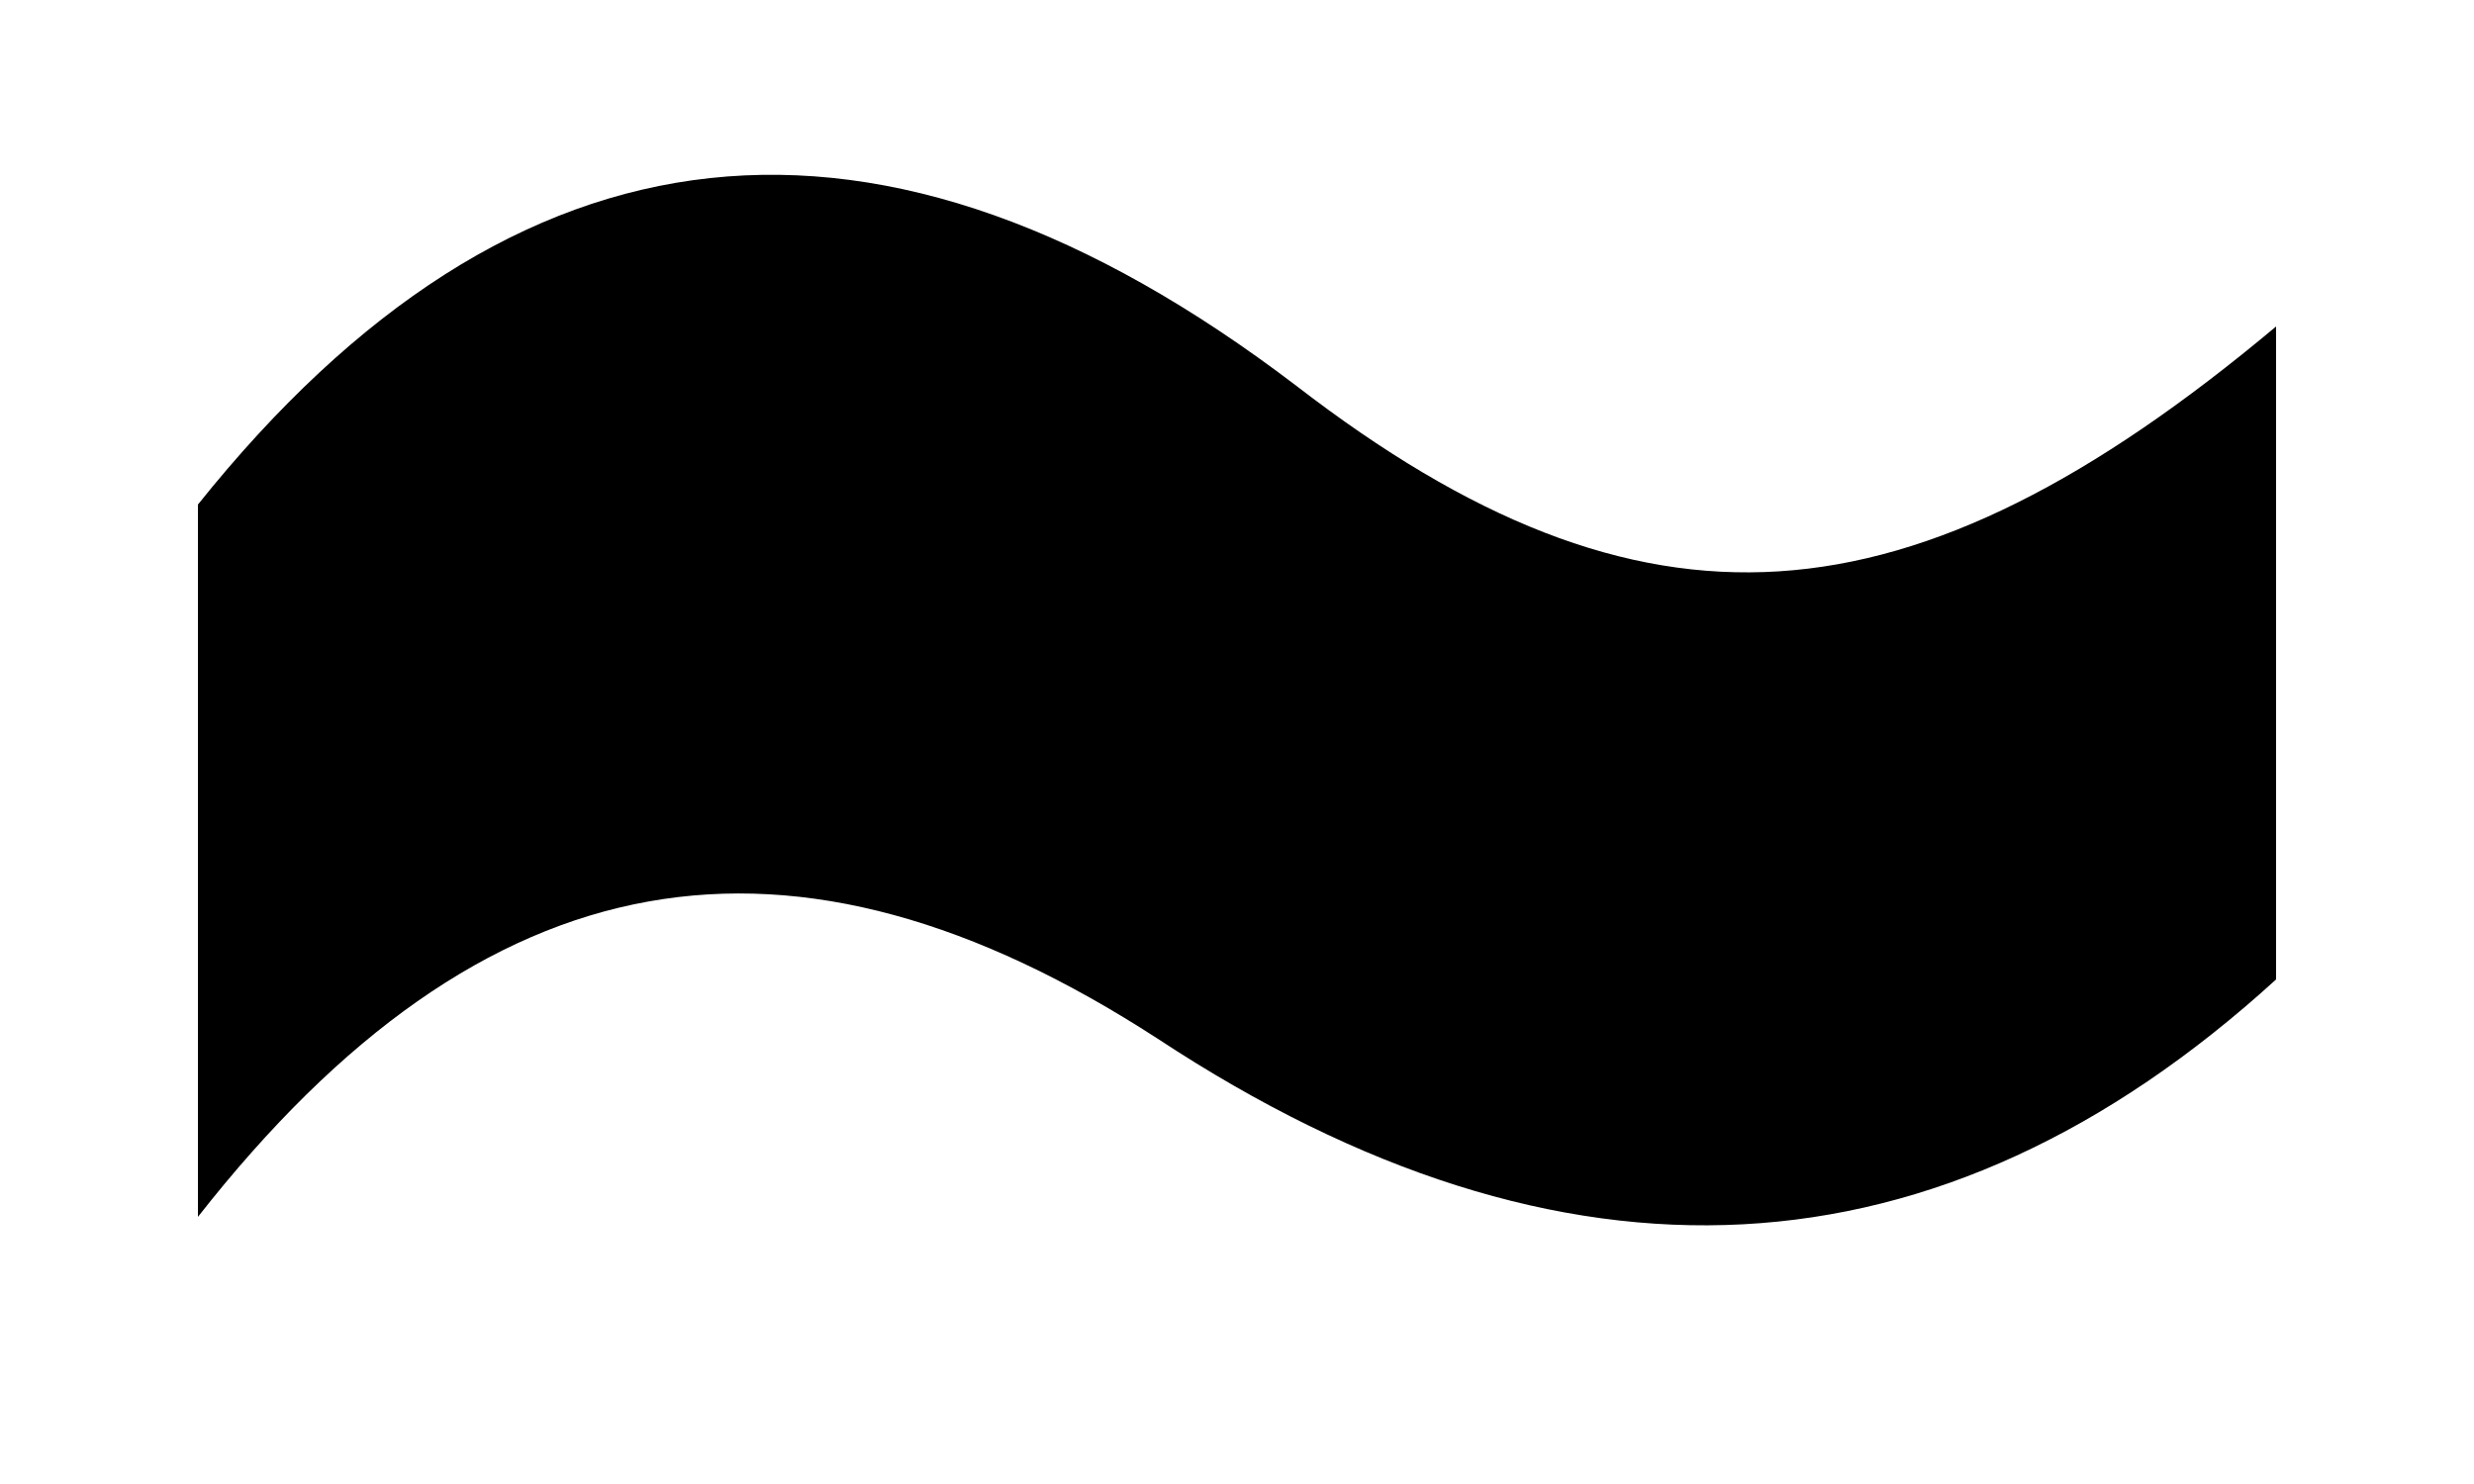
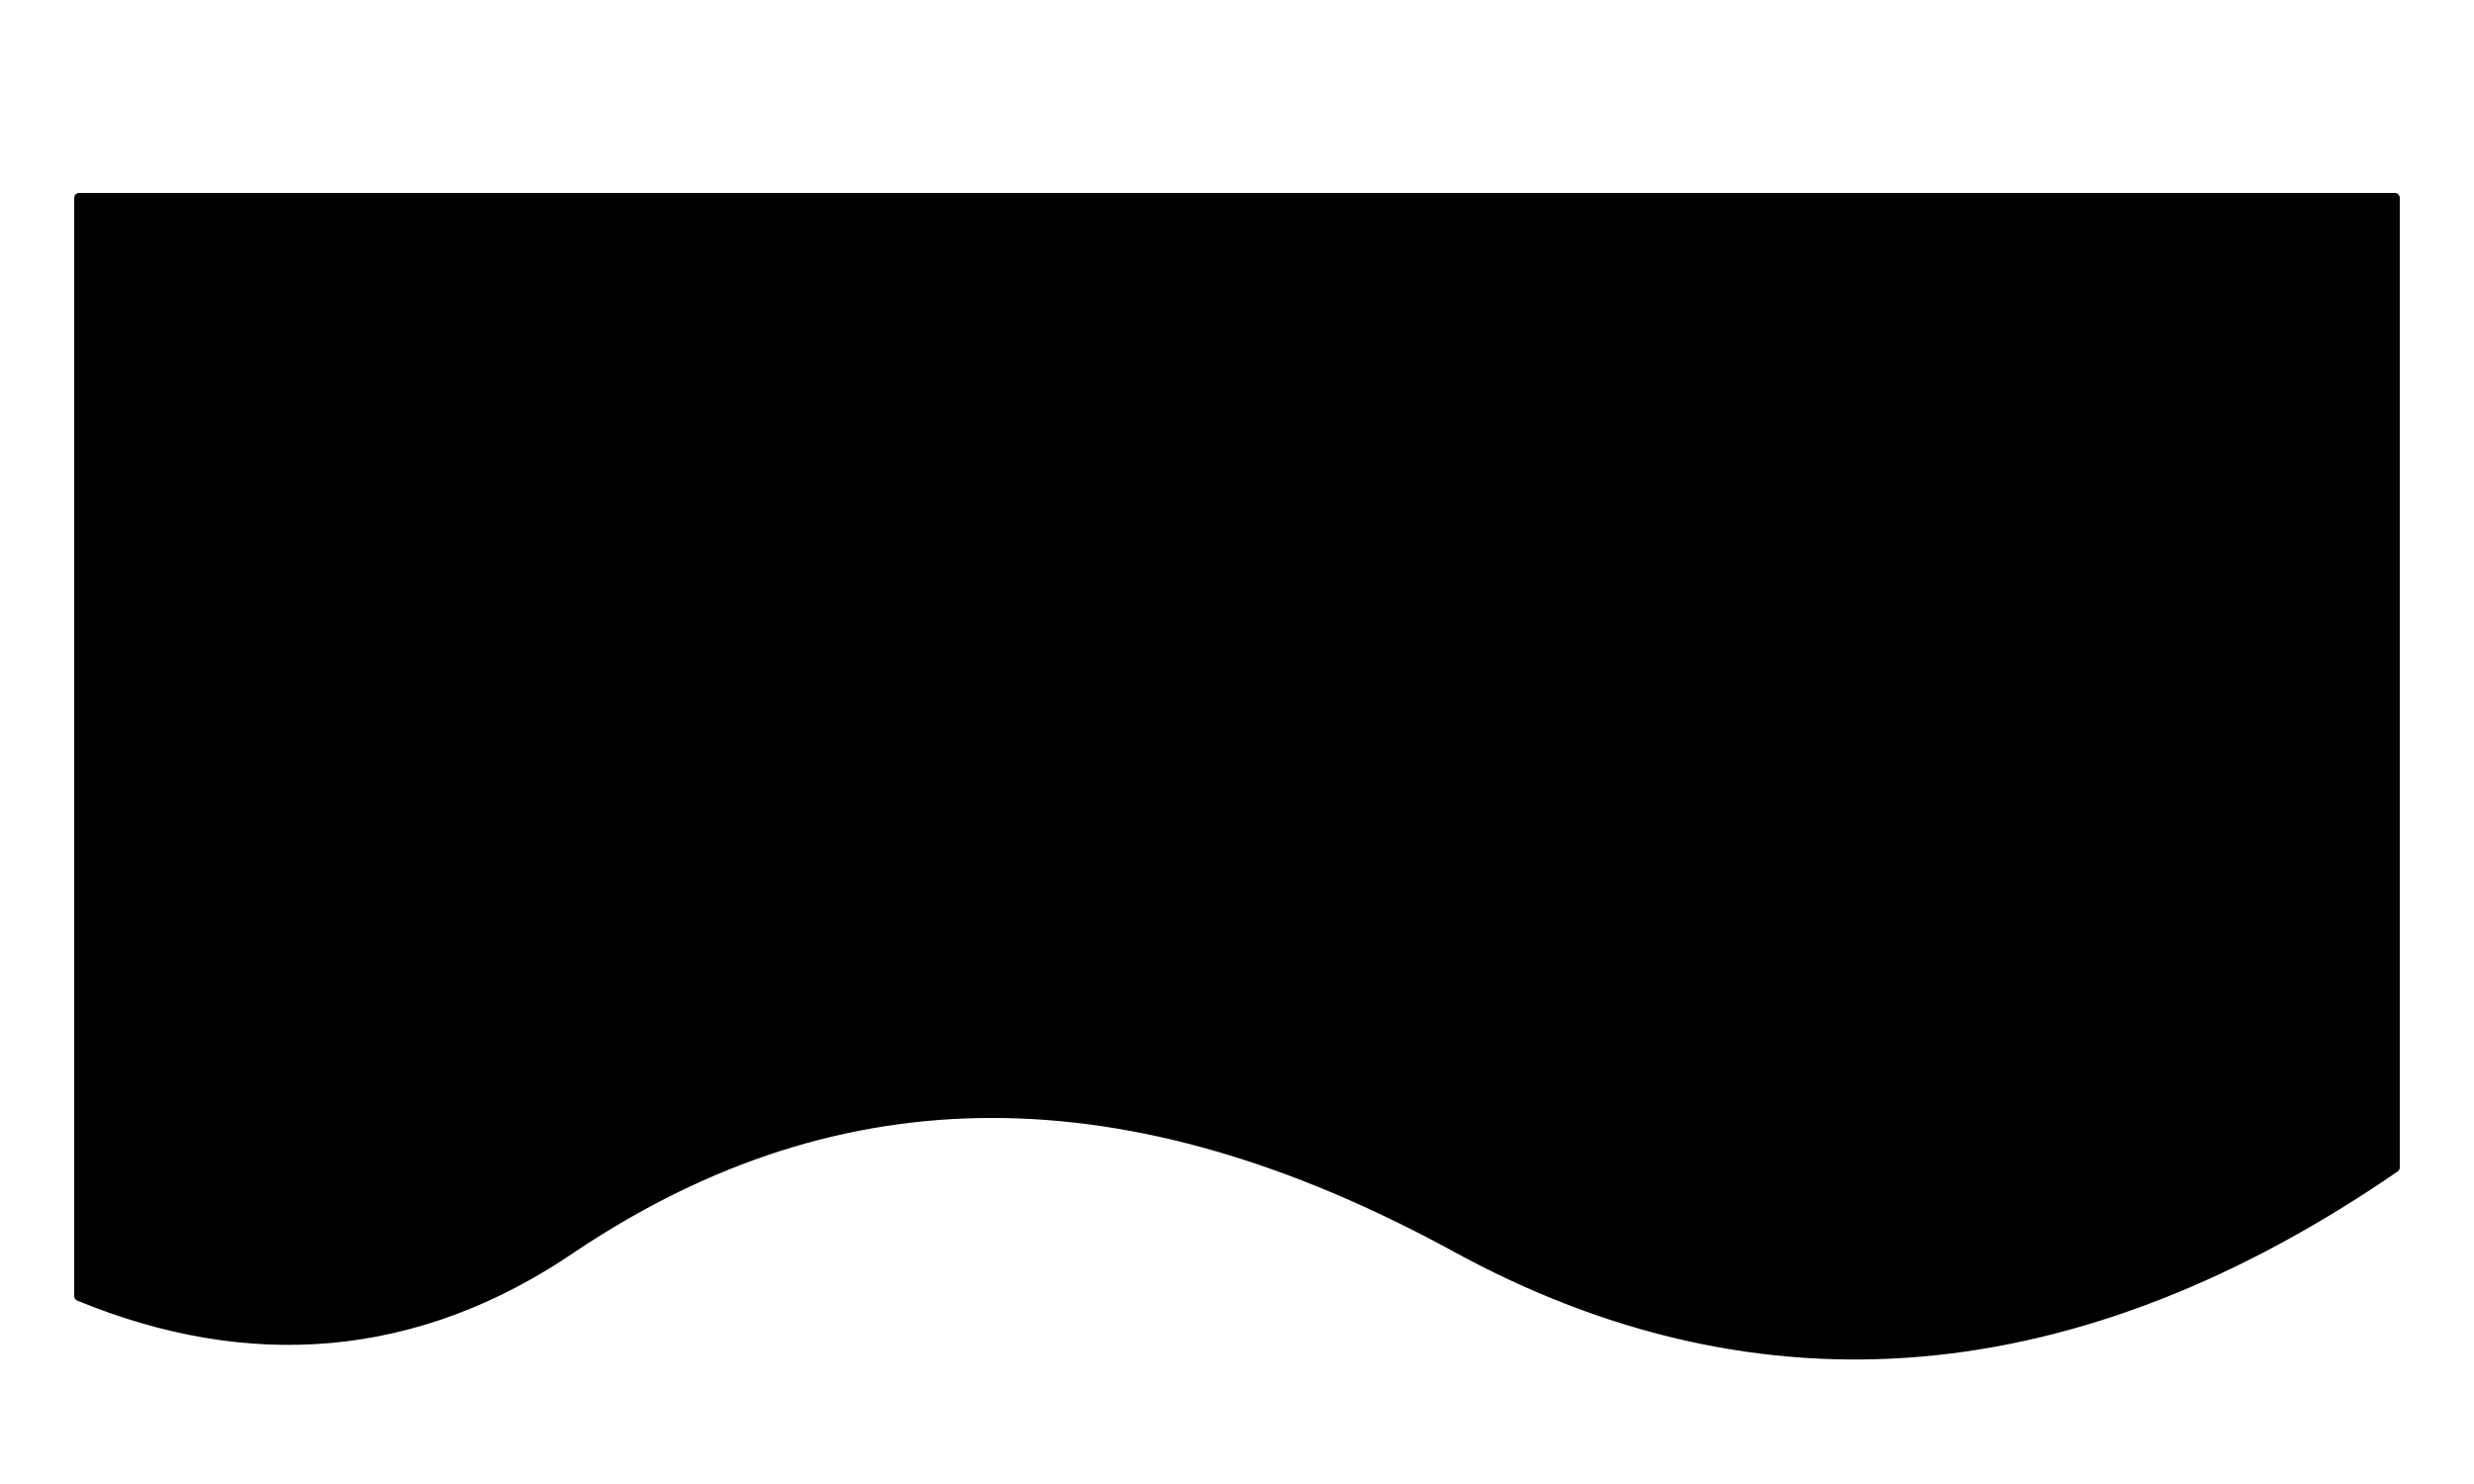
<svg xmlns="http://www.w3.org/2000/svg" viewBox="0 0 250 150">
-   <path fill="#000" d="M20 51c32-40 69-44 111-12 35 27 62 25 99-6v66c-34 31-72 33-113 6-37-24-68-19-97 18V51z" />
+   <g fill="currentColor" stroke="currentColor" stroke-linecap="round" stroke-linejoin="round">
+     <path d="M8 20h234v98c-32 22-64 25-95 8-33-18-62-18-89 0-16 11-33 12-50 5Z" />
+   </g>
</svg>
